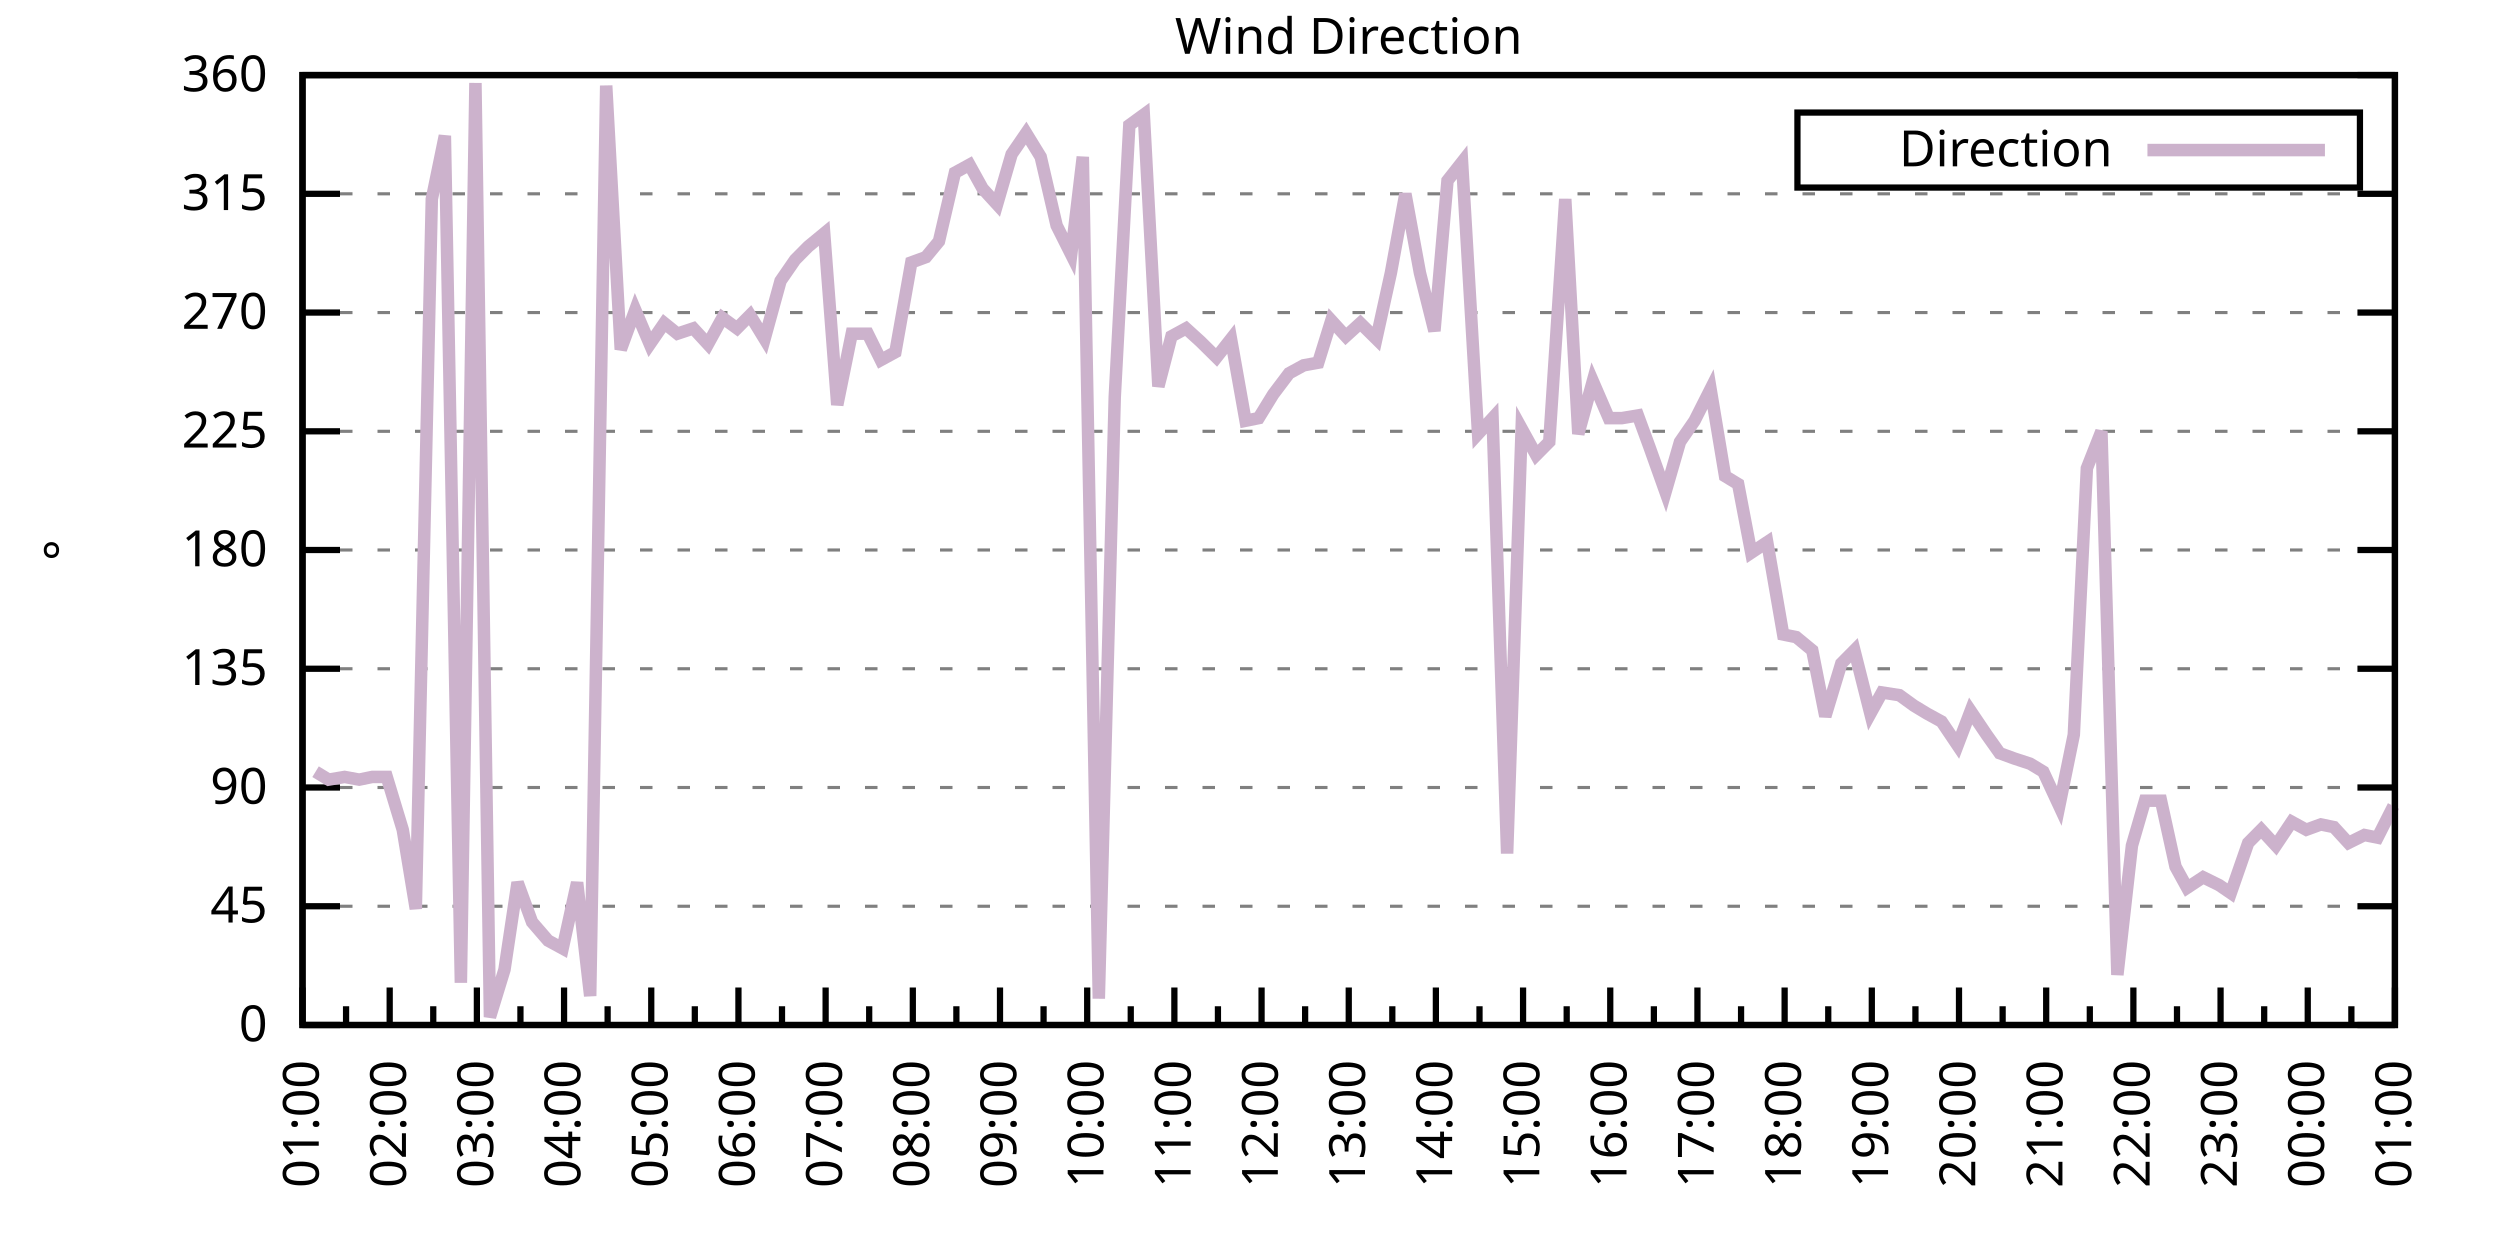
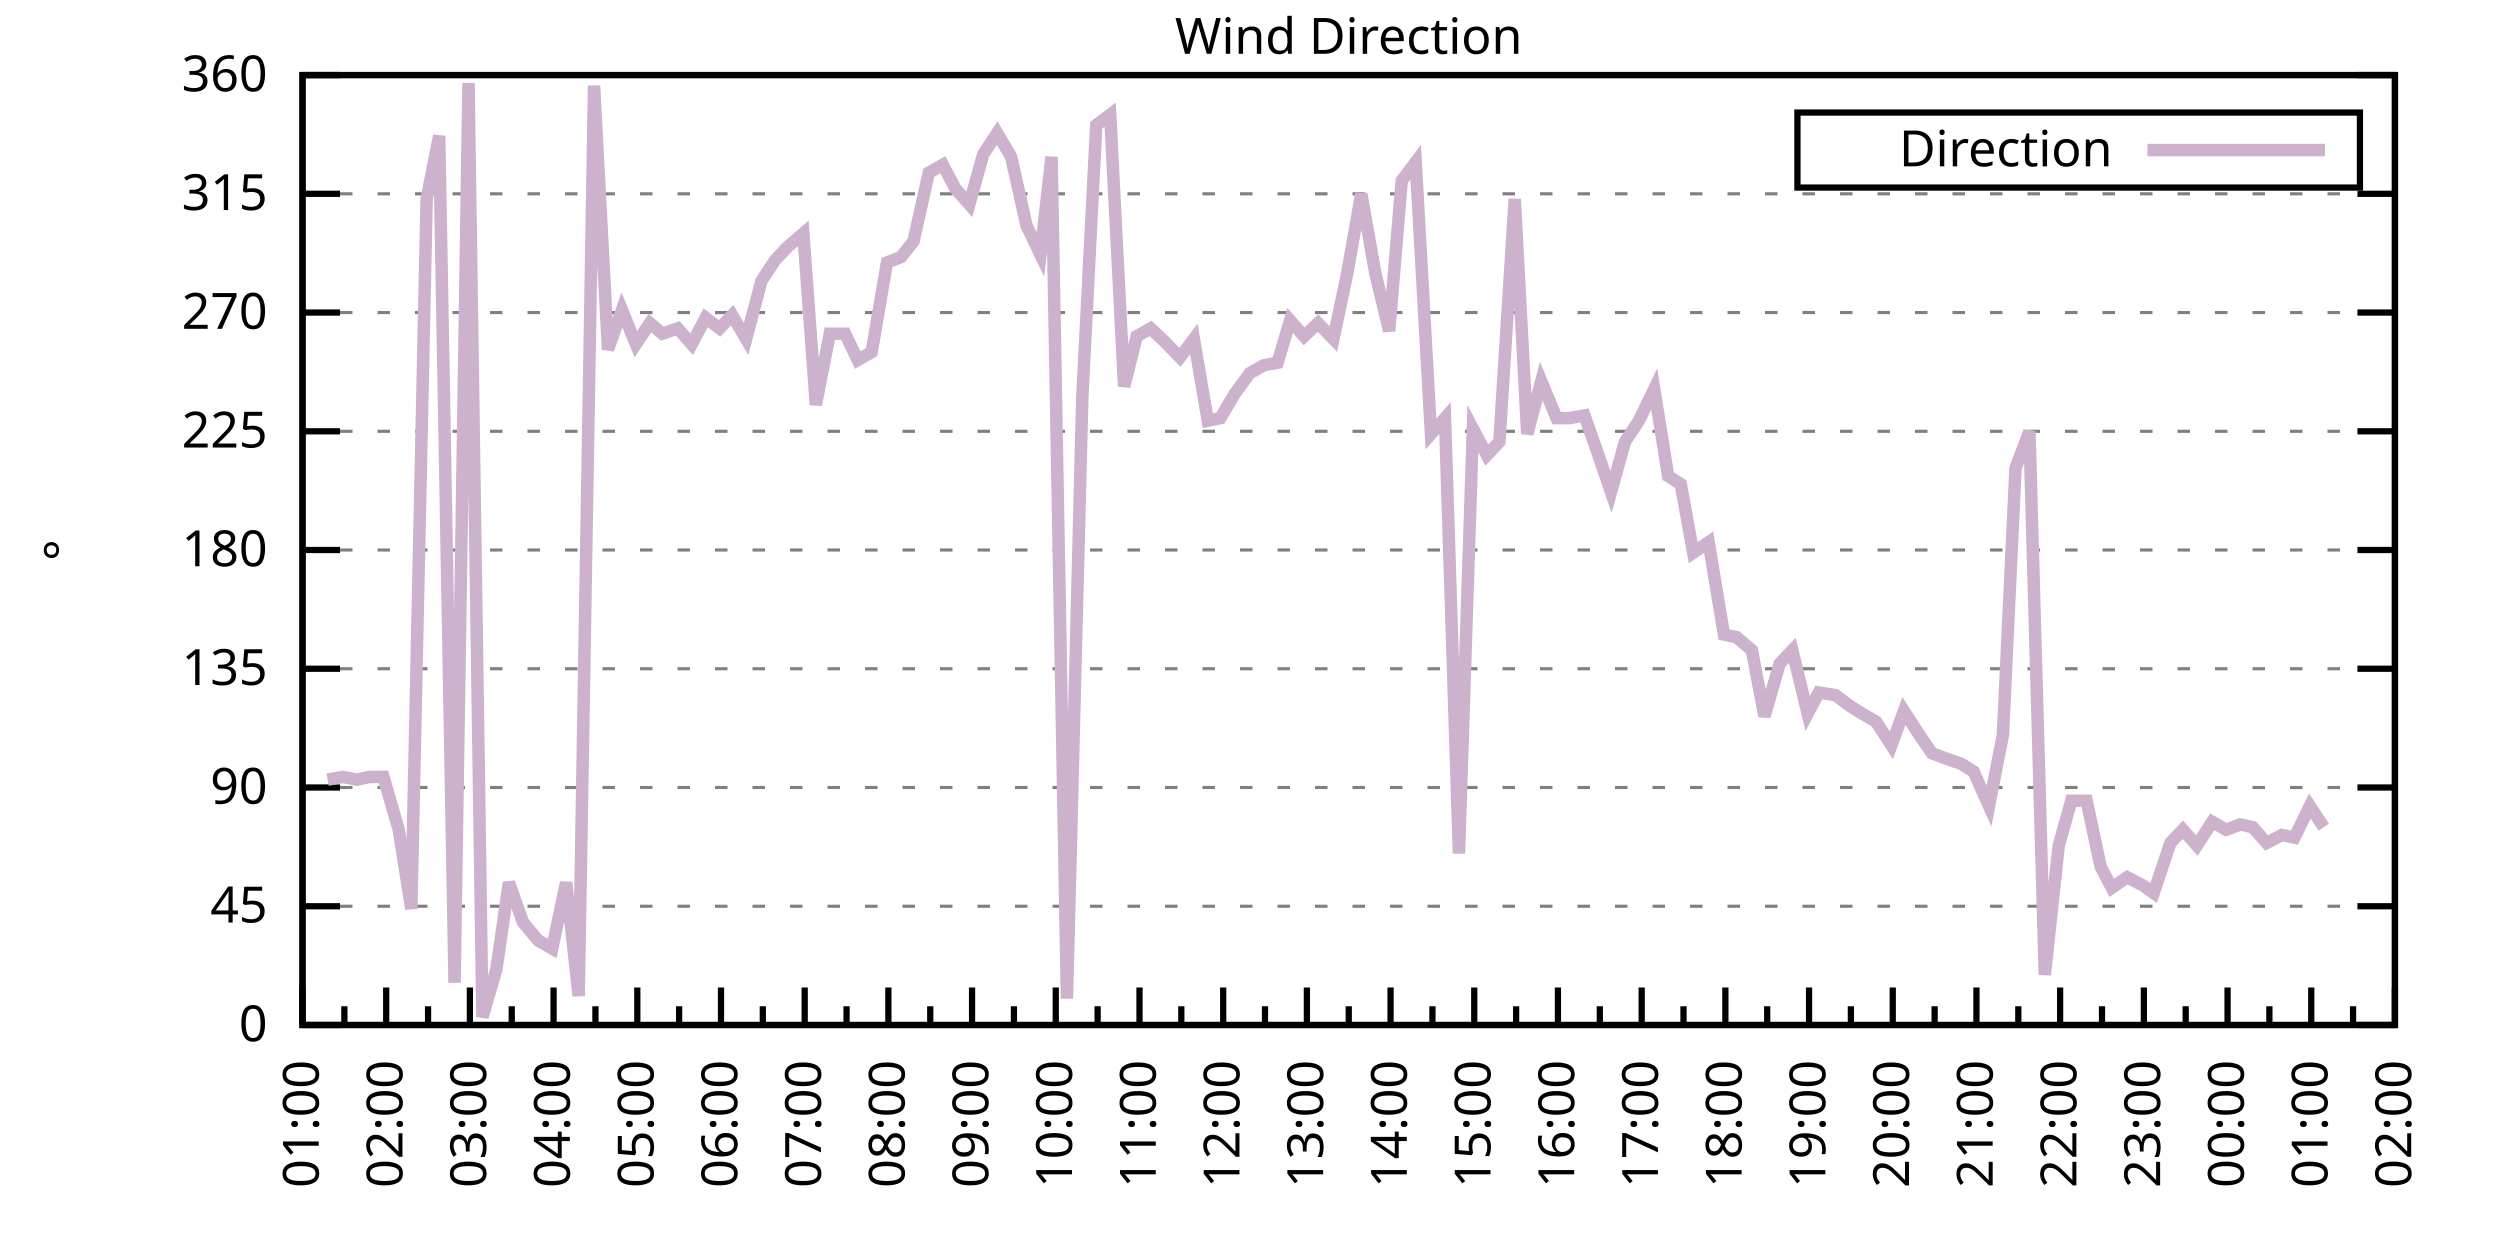
<svg xmlns="http://www.w3.org/2000/svg" xmlns:xlink="http://www.w3.org/1999/xlink" width="400" height="200" viewBox="0 0 400 200">
  <g id="gnuplot_canvas">
    <rect x="0" y="0" width="400" height="200" fill="none" />
    <defs>
      <circle id="gpDot" r="0.5" stroke-width="0.5" stroke="currentColor" />
      <path id="gpPt0" stroke-width="0.333" stroke="currentColor" d="M-1,0 h2 M0,-1 v2" />
      <path id="gpPt1" stroke-width="0.333" stroke="currentColor" d="M-1,-1 L1,1 M1,-1 L-1,1" />
      <path id="gpPt2" stroke-width="0.333" stroke="currentColor" d="M-1,0 L1,0 M0,-1 L0,1 M-1,-1 L1,1 M-1,1 L1,-1" />
      <rect id="gpPt3" stroke-width="0.333" stroke="currentColor" x="-1" y="-1" width="2" height="2" />
      <rect id="gpPt4" stroke-width="0.333" stroke="currentColor" fill="currentColor" x="-1" y="-1" width="2" height="2" />
      <circle id="gpPt5" stroke-width="0.333" stroke="currentColor" cx="0" cy="0" r="1" />
      <use xlink:href="#gpPt5" id="gpPt6" fill="currentColor" stroke="none" />
      <path id="gpPt7" stroke-width="0.333" stroke="currentColor" d="M0,-1.33 L-1.33,0.67 L1.33,0.67 z" />
      <use xlink:href="#gpPt7" id="gpPt8" fill="currentColor" stroke="none" />
      <use xlink:href="#gpPt7" id="gpPt9" stroke="currentColor" transform="rotate(180)" />
      <use xlink:href="#gpPt9" id="gpPt10" fill="currentColor" stroke="none" />
      <use xlink:href="#gpPt3" id="gpPt11" stroke="currentColor" transform="rotate(45)" />
      <use xlink:href="#gpPt11" id="gpPt12" fill="currentColor" stroke="none" />
      <path id="gpPt13" stroke-width="0.333" stroke="currentColor" d="M0,1.330 L1.265,0.411 L0.782,-1.067 L-0.782,-1.076 L-1.265,0.411 z" />
      <use xlink:href="#gpPt13" id="gpPt14" fill="currentColor" stroke="none" />
      <filter id="textbox" filterUnits="objectBoundingBox" x="0" y="0" height="1" width="1">
        <feFlood flood-color="white" flood-opacity="1" result="bgnd" />
        <feComposite in="SourceGraphic" in2="bgnd" operator="atop" />
      </filter>
      <filter id="greybox" filterUnits="objectBoundingBox" x="0" y="0" height="1" width="1">
        <feFlood flood-color="lightgrey" flood-opacity="1" result="grey" />
        <feComposite in="SourceGraphic" in2="grey" operator="atop" />
      </filter>
    </defs>
    <g fill="none" color="white" stroke="currentColor" stroke-width="1.00" stroke-linecap="butt" stroke-linejoin="miter">
</g>
    <g fill="none" color="black" stroke="currentColor" stroke-width="1.00" stroke-linecap="butt" stroke-linejoin="miter">
      <g stroke="none" shape-rendering="crispEdges">
        <polygon fill="rgb(255, 255, 255)" points="48.40,164.00 383.18,164.00 383.18,12.02 48.40,12.02 " />
      </g>
    </g>
    <g fill="none" color="black" stroke="currentColor" stroke-width="1.00" stroke-linecap="butt" stroke-linejoin="miter">
</g>
    <g fill="none" color="black" stroke="black" stroke-width="0.50" stroke-linecap="butt" stroke-linejoin="miter">
</g>
    <g fill="none" color="gray" stroke="currentColor" stroke-width="0.50" stroke-linecap="butt" stroke-linejoin="miter">
      <path stroke="gray" stroke-dasharray="2,4" class="gridline" d="M48.40,164.00 L383.19,164.00  " />
    </g>
    <g fill="none" color="gray" stroke="gray" stroke-width="1.00" stroke-linecap="butt" stroke-linejoin="miter">
</g>
    <g fill="none" color="black" stroke="currentColor" stroke-width="1.00" stroke-linecap="butt" stroke-linejoin="miter">
      <path stroke="black" d="M48.40,164.00 L54.40,164.00 M383.19,164.00 L377.19,164.00  " />
      <g transform="translate(42.80,166.60)" stroke="none" fill="black" font-family="Sans" font-size="8.00" text-anchor="end">
        <text>
          <tspan font-family="Sans"> 0</tspan>
        </text>
      </g>
    </g>
    <g fill="none" color="black" stroke="currentColor" stroke-width="1.00" stroke-linecap="butt" stroke-linejoin="miter">
</g>
    <g fill="none" color="black" stroke="black" stroke-width="0.50" stroke-linecap="butt" stroke-linejoin="miter">
</g>
    <g fill="none" color="gray" stroke="currentColor" stroke-width="0.50" stroke-linecap="butt" stroke-linejoin="miter">
      <path stroke="gray" stroke-dasharray="2,4" class="gridline" d="M48.40,145.00 L383.19,145.00  " />
    </g>
    <g fill="none" color="gray" stroke="gray" stroke-width="1.00" stroke-linecap="butt" stroke-linejoin="miter">
</g>
    <g fill="none" color="black" stroke="currentColor" stroke-width="1.00" stroke-linecap="butt" stroke-linejoin="miter">
      <path stroke="black" d="M48.40,145.00 L54.40,145.00 M383.19,145.00 L377.19,145.00  " />
      <g transform="translate(42.80,147.60)" stroke="none" fill="black" font-family="Sans" font-size="8.00" text-anchor="end">
        <text>
          <tspan font-family="Sans"> 45</tspan>
        </text>
      </g>
    </g>
    <g fill="none" color="black" stroke="currentColor" stroke-width="1.00" stroke-linecap="butt" stroke-linejoin="miter">
</g>
    <g fill="none" color="black" stroke="black" stroke-width="0.50" stroke-linecap="butt" stroke-linejoin="miter">
</g>
    <g fill="none" color="gray" stroke="currentColor" stroke-width="0.50" stroke-linecap="butt" stroke-linejoin="miter">
      <path stroke="gray" stroke-dasharray="2,4" class="gridline" d="M48.40,126.00 L383.19,126.00  " />
    </g>
    <g fill="none" color="gray" stroke="gray" stroke-width="1.00" stroke-linecap="butt" stroke-linejoin="miter">
</g>
    <g fill="none" color="black" stroke="currentColor" stroke-width="1.00" stroke-linecap="butt" stroke-linejoin="miter">
      <path stroke="black" d="M48.40,126.00 L54.40,126.00 M383.19,126.00 L377.19,126.00  " />
      <g transform="translate(42.80,128.60)" stroke="none" fill="black" font-family="Sans" font-size="8.00" text-anchor="end">
        <text>
          <tspan font-family="Sans"> 90</tspan>
        </text>
      </g>
    </g>
    <g fill="none" color="black" stroke="currentColor" stroke-width="1.00" stroke-linecap="butt" stroke-linejoin="miter">
</g>
    <g fill="none" color="black" stroke="black" stroke-width="0.50" stroke-linecap="butt" stroke-linejoin="miter">
</g>
    <g fill="none" color="gray" stroke="currentColor" stroke-width="0.50" stroke-linecap="butt" stroke-linejoin="miter">
      <path stroke="gray" stroke-dasharray="2,4" class="gridline" d="M48.40,107.00 L383.19,107.00  " />
    </g>
    <g fill="none" color="gray" stroke="gray" stroke-width="1.00" stroke-linecap="butt" stroke-linejoin="miter">
</g>
    <g fill="none" color="black" stroke="currentColor" stroke-width="1.00" stroke-linecap="butt" stroke-linejoin="miter">
      <path stroke="black" d="M48.40,107.00 L54.40,107.00 M383.19,107.00 L377.19,107.00  " />
      <g transform="translate(42.80,109.60)" stroke="none" fill="black" font-family="Sans" font-size="8.00" text-anchor="end">
        <text>
          <tspan font-family="Sans"> 135</tspan>
        </text>
      </g>
    </g>
    <g fill="none" color="black" stroke="currentColor" stroke-width="1.00" stroke-linecap="butt" stroke-linejoin="miter">
</g>
    <g fill="none" color="black" stroke="black" stroke-width="0.50" stroke-linecap="butt" stroke-linejoin="miter">
</g>
    <g fill="none" color="gray" stroke="currentColor" stroke-width="0.50" stroke-linecap="butt" stroke-linejoin="miter">
      <path stroke="gray" stroke-dasharray="2,4" class="gridline" d="M48.40,88.00 L383.19,88.00  " />
    </g>
    <g fill="none" color="gray" stroke="gray" stroke-width="1.00" stroke-linecap="butt" stroke-linejoin="miter">
</g>
    <g fill="none" color="black" stroke="currentColor" stroke-width="1.00" stroke-linecap="butt" stroke-linejoin="miter">
      <path stroke="black" d="M48.40,88.00 L54.40,88.00 M383.19,88.00 L377.19,88.00  " />
      <g transform="translate(42.80,90.60)" stroke="none" fill="black" font-family="Sans" font-size="8.00" text-anchor="end">
        <text>
          <tspan font-family="Sans"> 180</tspan>
        </text>
      </g>
    </g>
    <g fill="none" color="black" stroke="currentColor" stroke-width="1.00" stroke-linecap="butt" stroke-linejoin="miter">
</g>
    <g fill="none" color="black" stroke="black" stroke-width="0.50" stroke-linecap="butt" stroke-linejoin="miter">
</g>
    <g fill="none" color="gray" stroke="currentColor" stroke-width="0.50" stroke-linecap="butt" stroke-linejoin="miter">
      <path stroke="gray" stroke-dasharray="2,4" class="gridline" d="M48.40,69.01 L383.19,69.01  " />
    </g>
    <g fill="none" color="gray" stroke="gray" stroke-width="1.00" stroke-linecap="butt" stroke-linejoin="miter">
</g>
    <g fill="none" color="black" stroke="currentColor" stroke-width="1.00" stroke-linecap="butt" stroke-linejoin="miter">
      <path stroke="black" d="M48.40,69.01 L54.40,69.01 M383.19,69.01 L377.19,69.01  " />
      <g transform="translate(42.80,71.61)" stroke="none" fill="black" font-family="Sans" font-size="8.00" text-anchor="end">
        <text>
          <tspan font-family="Sans"> 225</tspan>
        </text>
      </g>
    </g>
    <g fill="none" color="black" stroke="currentColor" stroke-width="1.00" stroke-linecap="butt" stroke-linejoin="miter">
</g>
    <g fill="none" color="black" stroke="black" stroke-width="0.50" stroke-linecap="butt" stroke-linejoin="miter">
</g>
    <g fill="none" color="gray" stroke="currentColor" stroke-width="0.50" stroke-linecap="butt" stroke-linejoin="miter">
      <path stroke="gray" stroke-dasharray="2,4" class="gridline" d="M48.40,50.01 L383.19,50.01  " />
    </g>
    <g fill="none" color="gray" stroke="gray" stroke-width="1.00" stroke-linecap="butt" stroke-linejoin="miter">
</g>
    <g fill="none" color="black" stroke="currentColor" stroke-width="1.00" stroke-linecap="butt" stroke-linejoin="miter">
      <path stroke="black" d="M48.40,50.01 L54.40,50.01 M383.19,50.01 L377.19,50.01  " />
      <g transform="translate(42.80,52.61)" stroke="none" fill="black" font-family="Sans" font-size="8.00" text-anchor="end">
        <text>
          <tspan font-family="Sans"> 270</tspan>
        </text>
      </g>
    </g>
    <g fill="none" color="black" stroke="currentColor" stroke-width="1.00" stroke-linecap="butt" stroke-linejoin="miter">
</g>
    <g fill="none" color="black" stroke="black" stroke-width="0.50" stroke-linecap="butt" stroke-linejoin="miter">
</g>
    <g fill="none" color="gray" stroke="currentColor" stroke-width="0.50" stroke-linecap="butt" stroke-linejoin="miter">
      <path stroke="gray" stroke-dasharray="2,4" class="gridline" d="M48.40,31.01 L383.19,31.01  " />
    </g>
    <g fill="none" color="gray" stroke="gray" stroke-width="1.00" stroke-linecap="butt" stroke-linejoin="miter">
</g>
    <g fill="none" color="black" stroke="currentColor" stroke-width="1.00" stroke-linecap="butt" stroke-linejoin="miter">
      <path stroke="black" d="M48.40,31.01 L54.40,31.01 M383.19,31.01 L377.19,31.01  " />
      <g transform="translate(42.80,33.61)" stroke="none" fill="black" font-family="Sans" font-size="8.00" text-anchor="end">
        <text>
          <tspan font-family="Sans"> 315</tspan>
        </text>
      </g>
    </g>
    <g fill="none" color="black" stroke="currentColor" stroke-width="1.00" stroke-linecap="butt" stroke-linejoin="miter">
</g>
    <g fill="none" color="black" stroke="black" stroke-width="0.50" stroke-linecap="butt" stroke-linejoin="miter">
</g>
    <g fill="none" color="gray" stroke="currentColor" stroke-width="0.50" stroke-linecap="butt" stroke-linejoin="miter">
      <path stroke="gray" stroke-dasharray="2,4" class="gridline" d="M48.40,12.01 L383.19,12.01  " />
    </g>
    <g fill="none" color="gray" stroke="gray" stroke-width="1.00" stroke-linecap="butt" stroke-linejoin="miter">
</g>
    <g fill="none" color="black" stroke="currentColor" stroke-width="1.00" stroke-linecap="butt" stroke-linejoin="miter">
      <path stroke="black" d="M48.40,12.01 L54.40,12.01 M383.19,12.01 L377.19,12.01  " />
      <g transform="translate(42.80,14.61)" stroke="none" fill="black" font-family="Sans" font-size="8.00" text-anchor="end">
        <text>
          <tspan font-family="Sans"> 360</tspan>
        </text>
      </g>
    </g>
    <g fill="none" color="black" stroke="currentColor" stroke-width="1.00" stroke-linecap="butt" stroke-linejoin="miter">
      <path stroke="black" d="M48.40,164.00 L48.40,158.00  " />
      <g transform="translate(51.00,169.60) rotate(270)" stroke="none" fill="black" font-family="Sans" font-size="8.00" text-anchor="end">
        <text>
          <tspan font-family="Sans">01:00</tspan>
        </text>
      </g>
    </g>
    <g fill="none" color="black" stroke="currentColor" stroke-width="1.00" stroke-linecap="butt" stroke-linejoin="miter">
-       <path stroke="black" d="M55.37,164.00 L55.37,161.00 M62.35,164.00 L62.35,158.00  " />
-       <g transform="translate(64.95,169.60) rotate(270)" stroke="none" fill="black" font-family="Sans" font-size="8.00" text-anchor="end">
+       <path stroke="black" d="M55.10,164.00 L55.10,161.00 M61.79,164.00 L61.79,158.00  " />
+       <g transform="translate(64.39,169.60) rotate(270)" stroke="none" fill="black" font-family="Sans" font-size="8.00" text-anchor="end">
        <text>
          <tspan font-family="Sans">02:00</tspan>
        </text>
      </g>
    </g>
    <g fill="none" color="black" stroke="currentColor" stroke-width="1.00" stroke-linecap="butt" stroke-linejoin="miter">
-       <path stroke="black" d="M69.32,164.00 L69.32,161.00 M76.30,164.00 L76.30,158.00  " />
-       <g transform="translate(78.90,169.60) rotate(270)" stroke="none" fill="black" font-family="Sans" font-size="8.00" text-anchor="end">
+       <path stroke="black" d="M68.49,164.00 L68.49,161.00 M75.18,164.00 L75.18,158.00  " />
+       <g transform="translate(77.78,169.60) rotate(270)" stroke="none" fill="black" font-family="Sans" font-size="8.00" text-anchor="end">
        <text>
          <tspan font-family="Sans">03:00</tspan>
        </text>
      </g>
    </g>
    <g fill="none" color="black" stroke="currentColor" stroke-width="1.00" stroke-linecap="butt" stroke-linejoin="miter">
-       <path stroke="black" d="M83.27,164.00 L83.27,161.00 M90.25,164.00 L90.25,158.00  " />
-       <g transform="translate(92.85,169.60) rotate(270)" stroke="none" fill="black" font-family="Sans" font-size="8.00" text-anchor="end">
+       <path stroke="black" d="M81.88,164.00 L81.88,161.00 M88.57,164.00 L88.57,158.00  " />
+       <g transform="translate(91.17,169.60) rotate(270)" stroke="none" fill="black" font-family="Sans" font-size="8.00" text-anchor="end">
        <text>
          <tspan font-family="Sans">04:00</tspan>
        </text>
      </g>
    </g>
    <g fill="none" color="black" stroke="currentColor" stroke-width="1.00" stroke-linecap="butt" stroke-linejoin="miter">
-       <path stroke="black" d="M97.22,164.00 L97.22,161.00 M104.20,164.00 L104.20,158.00  " />
-       <g transform="translate(106.80,169.60) rotate(270)" stroke="none" fill="black" font-family="Sans" font-size="8.00" text-anchor="end">
+       <path stroke="black" d="M95.27,164.00 L95.27,161.00 M101.97,164.00 L101.97,158.00  " />
+       <g transform="translate(104.57,169.60) rotate(270)" stroke="none" fill="black" font-family="Sans" font-size="8.00" text-anchor="end">
        <text>
          <tspan font-family="Sans">05:00</tspan>
        </text>
      </g>
    </g>
    <g fill="none" color="black" stroke="currentColor" stroke-width="1.00" stroke-linecap="butt" stroke-linejoin="miter">
-       <path stroke="black" d="M111.17,164.00 L111.17,161.00 M118.15,164.00 L118.15,158.00  " />
-       <g transform="translate(120.75,169.60) rotate(270)" stroke="none" fill="black" font-family="Sans" font-size="8.00" text-anchor="end">
+       <path stroke="black" d="M108.66,164.00 L108.66,161.00 M115.36,164.00 L115.36,158.00  " />
+       <g transform="translate(117.96,169.60) rotate(270)" stroke="none" fill="black" font-family="Sans" font-size="8.00" text-anchor="end">
        <text>
          <tspan font-family="Sans">06:00</tspan>
        </text>
      </g>
    </g>
    <g fill="none" color="black" stroke="currentColor" stroke-width="1.00" stroke-linecap="butt" stroke-linejoin="miter">
-       <path stroke="black" d="M125.12,164.00 L125.12,161.00 M132.10,164.00 L132.10,158.00  " />
-       <g transform="translate(134.70,169.60) rotate(270)" stroke="none" fill="black" font-family="Sans" font-size="8.00" text-anchor="end">
+       <path stroke="black" d="M122.05,164.00 L122.05,161.00 M128.75,164.00 L128.75,158.00  " />
+       <g transform="translate(131.35,169.60) rotate(270)" stroke="none" fill="black" font-family="Sans" font-size="8.00" text-anchor="end">
        <text>
          <tspan font-family="Sans">07:00</tspan>
        </text>
      </g>
    </g>
    <g fill="none" color="black" stroke="currentColor" stroke-width="1.00" stroke-linecap="butt" stroke-linejoin="miter">
-       <path stroke="black" d="M139.07,164.00 L139.07,161.00 M146.05,164.00 L146.05,158.00  " />
-       <g transform="translate(148.65,169.60) rotate(270)" stroke="none" fill="black" font-family="Sans" font-size="8.00" text-anchor="end">
+       <path stroke="black" d="M135.45,164.00 L135.45,161.00 M142.14,164.00 L142.14,158.00  " />
+       <g transform="translate(144.74,169.60) rotate(270)" stroke="none" fill="black" font-family="Sans" font-size="8.00" text-anchor="end">
        <text>
          <tspan font-family="Sans">08:00</tspan>
        </text>
      </g>
    </g>
    <g fill="none" color="black" stroke="currentColor" stroke-width="1.00" stroke-linecap="butt" stroke-linejoin="miter">
-       <path stroke="black" d="M153.02,164.00 L153.02,161.00 M160.00,164.00 L160.00,158.00  " />
-       <g transform="translate(162.60,169.60) rotate(270)" stroke="none" fill="black" font-family="Sans" font-size="8.00" text-anchor="end">
+       <path stroke="black" d="M148.84,164.00 L148.84,161.00 M155.53,164.00 L155.53,158.00  " />
+       <g transform="translate(158.13,169.60) rotate(270)" stroke="none" fill="black" font-family="Sans" font-size="8.00" text-anchor="end">
        <text>
          <tspan font-family="Sans">09:00</tspan>
        </text>
      </g>
    </g>
    <g fill="none" color="black" stroke="currentColor" stroke-width="1.00" stroke-linecap="butt" stroke-linejoin="miter">
-       <path stroke="black" d="M166.97,164.00 L166.97,161.00 M173.95,164.00 L173.95,158.00  " />
-       <g transform="translate(176.55,169.60) rotate(270)" stroke="none" fill="black" font-family="Sans" font-size="8.00" text-anchor="end">
+       <path stroke="black" d="M162.23,164.00 L162.23,161.00 M168.92,164.00 L168.92,158.00  " />
+       <g transform="translate(171.52,169.60) rotate(270)" stroke="none" fill="black" font-family="Sans" font-size="8.00" text-anchor="end">
        <text>
          <tspan font-family="Sans">10:00</tspan>
        </text>
      </g>
    </g>
    <g fill="none" color="black" stroke="currentColor" stroke-width="1.00" stroke-linecap="butt" stroke-linejoin="miter">
-       <path stroke="black" d="M180.92,164.00 L180.92,161.00 M187.90,164.00 L187.90,158.00  " />
-       <g transform="translate(190.50,169.60) rotate(270)" stroke="none" fill="black" font-family="Sans" font-size="8.00" text-anchor="end">
+       <path stroke="black" d="M175.62,164.00 L175.62,161.00 M182.32,164.00 L182.32,158.00  " />
+       <g transform="translate(184.92,169.60) rotate(270)" stroke="none" fill="black" font-family="Sans" font-size="8.00" text-anchor="end">
        <text>
          <tspan font-family="Sans">11:00</tspan>
        </text>
      </g>
    </g>
    <g fill="none" color="black" stroke="currentColor" stroke-width="1.00" stroke-linecap="butt" stroke-linejoin="miter">
-       <path stroke="black" d="M194.87,164.00 L194.87,161.00 M201.85,164.00 L201.85,158.00  " />
-       <g transform="translate(204.45,169.60) rotate(270)" stroke="none" fill="black" font-family="Sans" font-size="8.00" text-anchor="end">
+       <path stroke="black" d="M189.01,164.00 L189.01,161.00 M195.71,164.00 L195.71,158.00  " />
+       <g transform="translate(198.31,169.60) rotate(270)" stroke="none" fill="black" font-family="Sans" font-size="8.00" text-anchor="end">
        <text>
          <tspan font-family="Sans">12:00</tspan>
        </text>
      </g>
    </g>
    <g fill="none" color="black" stroke="currentColor" stroke-width="1.00" stroke-linecap="butt" stroke-linejoin="miter">
-       <path stroke="black" d="M208.82,164.00 L208.82,161.00 M215.80,164.00 L215.80,158.00  " />
-       <g transform="translate(218.40,169.60) rotate(270)" stroke="none" fill="black" font-family="Sans" font-size="8.00" text-anchor="end">
+       <path stroke="black" d="M202.40,164.00 L202.40,161.00 M209.10,164.00 L209.10,158.00  " />
+       <g transform="translate(211.70,169.60) rotate(270)" stroke="none" fill="black" font-family="Sans" font-size="8.00" text-anchor="end">
        <text>
          <tspan font-family="Sans">13:00</tspan>
        </text>
      </g>
    </g>
    <g fill="none" color="black" stroke="currentColor" stroke-width="1.00" stroke-linecap="butt" stroke-linejoin="miter">
-       <path stroke="black" d="M222.77,164.00 L222.77,161.00 M229.74,164.00 L229.74,158.00  " />
-       <g transform="translate(232.34,169.60) rotate(270)" stroke="none" fill="black" font-family="Sans" font-size="8.00" text-anchor="end">
+       <path stroke="black" d="M215.80,164.00 L215.80,161.00 M222.49,164.00 L222.49,158.00  " />
+       <g transform="translate(225.09,169.60) rotate(270)" stroke="none" fill="black" font-family="Sans" font-size="8.00" text-anchor="end">
        <text>
          <tspan font-family="Sans">14:00</tspan>
        </text>
      </g>
    </g>
    <g fill="none" color="black" stroke="currentColor" stroke-width="1.00" stroke-linecap="butt" stroke-linejoin="miter">
-       <path stroke="black" d="M236.72,164.00 L236.72,161.00 M243.69,164.00 L243.69,158.00  " />
-       <g transform="translate(246.29,169.60) rotate(270)" stroke="none" fill="black" font-family="Sans" font-size="8.00" text-anchor="end">
+       <path stroke="black" d="M229.19,164.00 L229.19,161.00 M235.88,164.00 L235.88,158.00  " />
+       <g transform="translate(238.48,169.60) rotate(270)" stroke="none" fill="black" font-family="Sans" font-size="8.00" text-anchor="end">
        <text>
          <tspan font-family="Sans">15:00</tspan>
        </text>
      </g>
    </g>
    <g fill="none" color="black" stroke="currentColor" stroke-width="1.00" stroke-linecap="butt" stroke-linejoin="miter">
-       <path stroke="black" d="M250.67,164.00 L250.67,161.00 M257.64,164.00 L257.64,158.00  " />
-       <g transform="translate(260.24,169.60) rotate(270)" stroke="none" fill="black" font-family="Sans" font-size="8.00" text-anchor="end">
+       <path stroke="black" d="M242.58,164.00 L242.58,161.00 M249.27,164.00 L249.27,158.00  " />
+       <g transform="translate(251.87,169.60) rotate(270)" stroke="none" fill="black" font-family="Sans" font-size="8.00" text-anchor="end">
        <text>
          <tspan font-family="Sans">16:00</tspan>
        </text>
      </g>
    </g>
    <g fill="none" color="black" stroke="currentColor" stroke-width="1.00" stroke-linecap="butt" stroke-linejoin="miter">
-       <path stroke="black" d="M264.62,164.00 L264.62,161.00 M271.59,164.00 L271.59,158.00  " />
-       <g transform="translate(274.19,169.60) rotate(270)" stroke="none" fill="black" font-family="Sans" font-size="8.00" text-anchor="end">
+       <path stroke="black" d="M255.97,164.00 L255.97,161.00 M262.67,164.00 L262.67,158.00  " />
+       <g transform="translate(265.27,169.60) rotate(270)" stroke="none" fill="black" font-family="Sans" font-size="8.00" text-anchor="end">
        <text>
          <tspan font-family="Sans">17:00</tspan>
        </text>
      </g>
    </g>
    <g fill="none" color="black" stroke="currentColor" stroke-width="1.00" stroke-linecap="butt" stroke-linejoin="miter">
-       <path stroke="black" d="M278.57,164.00 L278.57,161.00 M285.54,164.00 L285.54,158.00  " />
-       <g transform="translate(288.14,169.60) rotate(270)" stroke="none" fill="black" font-family="Sans" font-size="8.00" text-anchor="end">
+       <path stroke="black" d="M269.36,164.00 L269.36,161.00 M276.06,164.00 L276.06,158.00  " />
+       <g transform="translate(278.66,169.60) rotate(270)" stroke="none" fill="black" font-family="Sans" font-size="8.00" text-anchor="end">
        <text>
          <tspan font-family="Sans">18:00</tspan>
        </text>
      </g>
    </g>
    <g fill="none" color="black" stroke="currentColor" stroke-width="1.00" stroke-linecap="butt" stroke-linejoin="miter">
-       <path stroke="black" d="M292.52,164.00 L292.52,161.00 M299.49,164.00 L299.49,158.00  " />
-       <g transform="translate(302.09,169.60) rotate(270)" stroke="none" fill="black" font-family="Sans" font-size="8.00" text-anchor="end">
+       <path stroke="black" d="M282.75,164.00 L282.75,161.00 M289.45,164.00 L289.45,158.00  " />
+       <g transform="translate(292.05,169.60) rotate(270)" stroke="none" fill="black" font-family="Sans" font-size="8.00" text-anchor="end">
        <text>
          <tspan font-family="Sans">19:00</tspan>
        </text>
      </g>
    </g>
    <g fill="none" color="black" stroke="currentColor" stroke-width="1.00" stroke-linecap="butt" stroke-linejoin="miter">
-       <path stroke="black" d="M306.47,164.00 L306.47,161.00 M313.44,164.00 L313.44,158.00  " />
-       <g transform="translate(316.04,169.60) rotate(270)" stroke="none" fill="black" font-family="Sans" font-size="8.00" text-anchor="end">
+       <path stroke="black" d="M296.14,164.00 L296.14,161.00 M302.84,164.00 L302.84,158.00  " />
+       <g transform="translate(305.44,169.60) rotate(270)" stroke="none" fill="black" font-family="Sans" font-size="8.00" text-anchor="end">
        <text>
          <tspan font-family="Sans">20:00</tspan>
        </text>
      </g>
    </g>
    <g fill="none" color="black" stroke="currentColor" stroke-width="1.00" stroke-linecap="butt" stroke-linejoin="miter">
-       <path stroke="black" d="M320.42,164.00 L320.42,161.00 M327.39,164.00 L327.39,158.00  " />
-       <g transform="translate(329.99,169.60) rotate(270)" stroke="none" fill="black" font-family="Sans" font-size="8.00" text-anchor="end">
+       <path stroke="black" d="M309.54,164.00 L309.54,161.00 M316.23,164.00 L316.23,158.00  " />
+       <g transform="translate(318.83,169.60) rotate(270)" stroke="none" fill="black" font-family="Sans" font-size="8.00" text-anchor="end">
        <text>
          <tspan font-family="Sans">21:00</tspan>
        </text>
      </g>
    </g>
    <g fill="none" color="black" stroke="currentColor" stroke-width="1.00" stroke-linecap="butt" stroke-linejoin="miter">
-       <path stroke="black" d="M334.37,164.00 L334.37,161.00 M341.34,164.00 L341.34,158.00  " />
-       <g transform="translate(343.94,169.60) rotate(270)" stroke="none" fill="black" font-family="Sans" font-size="8.00" text-anchor="end">
+       <path stroke="black" d="M322.93,164.00 L322.93,161.00 M329.62,164.00 L329.62,158.00  " />
+       <g transform="translate(332.22,169.60) rotate(270)" stroke="none" fill="black" font-family="Sans" font-size="8.00" text-anchor="end">
        <text>
          <tspan font-family="Sans">22:00</tspan>
        </text>
      </g>
    </g>
    <g fill="none" color="black" stroke="currentColor" stroke-width="1.00" stroke-linecap="butt" stroke-linejoin="miter">
-       <path stroke="black" d="M348.32,164.00 L348.32,161.00 M355.29,164.00 L355.29,158.00  " />
-       <g transform="translate(357.89,169.60) rotate(270)" stroke="none" fill="black" font-family="Sans" font-size="8.00" text-anchor="end">
+       <path stroke="black" d="M336.32,164.00 L336.32,161.00 M343.02,164.00 L343.02,158.00  " />
+       <g transform="translate(345.62,169.60) rotate(270)" stroke="none" fill="black" font-family="Sans" font-size="8.00" text-anchor="end">
        <text>
          <tspan font-family="Sans">23:00</tspan>
        </text>
      </g>
    </g>
    <g fill="none" color="black" stroke="currentColor" stroke-width="1.00" stroke-linecap="butt" stroke-linejoin="miter">
-       <path stroke="black" d="M362.27,164.00 L362.27,161.00 M369.24,164.00 L369.24,158.00  " />
-       <g transform="translate(371.84,169.60) rotate(270)" stroke="none" fill="black" font-family="Sans" font-size="8.00" text-anchor="end">
+       <path stroke="black" d="M349.71,164.00 L349.71,161.00 M356.41,164.00 L356.41,158.00  " />
+       <g transform="translate(359.01,169.60) rotate(270)" stroke="none" fill="black" font-family="Sans" font-size="8.00" text-anchor="end">
        <text>
          <tspan font-family="Sans">00:00</tspan>
        </text>
      </g>
    </g>
    <g fill="none" color="black" stroke="currentColor" stroke-width="1.00" stroke-linecap="butt" stroke-linejoin="miter">
-       <path stroke="black" d="M376.22,164.00 L376.22,161.00 M383.19,164.00 L383.19,158.00  " />
+       <path stroke="black" d="M363.10,164.00 L363.10,161.00 M369.80,164.00 L369.80,158.00  " />
+       <g transform="translate(372.40,169.60) rotate(270)" stroke="none" fill="black" font-family="Sans" font-size="8.00" text-anchor="end">
+         <text>
+           <tspan font-family="Sans">01:00</tspan>
+         </text>
+       </g>
+     </g>
+     <g fill="none" color="black" stroke="currentColor" stroke-width="1.00" stroke-linecap="butt" stroke-linejoin="miter">
+       <path stroke="black" d="M376.49,164.00 L376.49,161.00 M383.19,164.00 L383.19,158.00  " />
      <g transform="translate(385.79,169.60) rotate(270)" stroke="none" fill="black" font-family="Sans" font-size="8.00" text-anchor="end">
        <text>
-           <tspan font-family="Sans">01:00</tspan>
+           <tspan font-family="Sans">02:00</tspan>
        </text>
      </g>
    </g>
    <g fill="none" color="black" stroke="currentColor" stroke-width="1.00" stroke-linecap="butt" stroke-linejoin="miter">
</g>
    <g fill="none" color="black" stroke="currentColor" stroke-width="1.00" stroke-linecap="butt" stroke-linejoin="miter">
      <path stroke="black" d="M48.40,12.01 L48.40,164.00 L383.19,164.00 L383.19,12.01 L48.40,12.01 Z  " />
    </g>
    <g fill="none" color="black" stroke="currentColor" stroke-width="1.00" stroke-linecap="butt" stroke-linejoin="miter">
      <g transform="translate(12.80,88.01) rotate(270)" stroke="none" fill="black" font-family="Sans" font-size="8.00" text-anchor="middle">
        <text>
          <tspan font-family="Sans">°</tspan>
        </text>
      </g>
    </g>
    <g fill="none" color="black" stroke="currentColor" stroke-width="1.00" stroke-linecap="butt" stroke-linejoin="miter">
</g>
    <g fill="none" color="black" stroke="currentColor" stroke-width="1.00" stroke-linecap="butt" stroke-linejoin="miter">
      <path stroke="black" d="M287.59,30.01 L287.59,18.01 L377.59,18.01 L377.59,30.01 L287.59,30.01 Z  " />
    </g>
    <g id="Wind_direction_plot_1">
      <g fill="none" color="white" stroke="black" stroke-width="2.00" stroke-linecap="butt" stroke-linejoin="miter">
</g>
      <g fill="none" color="black" stroke="currentColor" stroke-width="2.00" stroke-linecap="butt" stroke-linejoin="miter">
        <g transform="translate(337.99,26.61)" stroke="none" fill="black" font-family="Sans" font-size="8.00" text-anchor="end">
          <text>
            <tspan font-family="Sans">Direction</tspan>
          </text>
        </g>
      </g>
      <g fill="none" color="black" stroke="currentColor" stroke-width="2.00" stroke-linecap="butt" stroke-linejoin="miter">
-         <path stroke="rgb(204, 178, 204)" d="M343.59,24.01 L371.99,24.01 M50.49,123.47 L52.58,124.74 L55.14,124.31 L57.47,124.74 L59.56,124.31 L61.88,124.31   L64.44,132.76 L66.53,145.42 L69.09,31.85 L71.18,21.72 L73.74,157.24 L76.07,13.28 L78.39,162.73 L80.72,155.13   L82.81,141.20 L85.13,147.53 L87.69,150.49 L90.02,151.76 L92.34,141.20 L94.43,159.36 L96.99,13.70 L99.32,55.92   L101.64,49.59 L103.97,55.07 L106.29,51.70 L108.38,53.39 L110.94,52.54 L113.27,55.07 L115.59,50.85 L117.92,52.54   L120.01,50.43 L122.33,54.23 L124.89,44.94 L127.22,41.56 L129.31,39.45 L131.87,37.34 L133.96,64.78 L136.28,53.39   L138.84,53.39 L140.93,57.61 L143.26,56.34 L145.81,41.99 L148.14,41.14 L150.23,38.61 L152.79,27.63 L155.11,26.36   L157.21,30.16 L159.53,32.70 L161.86,24.68 L164.18,21.30 L166.51,25.10 L169.06,36.08 L171.39,40.72 L173.25,25.10   L175.81,159.78 L178.36,63.52 L180.69,20.03 L183.01,18.34 L185.34,61.83 L187.43,53.81 L189.76,52.54 L192.08,54.65   L194.64,57.18 L196.96,54.23 L199.29,67.32 L201.38,66.90 L203.71,63.10 L206.26,59.72 L208.59,58.45 L210.91,58.03   L213.01,51.27 L215.33,53.81 L217.65,51.70 L220.21,54.23 L222.54,43.67 L224.86,31.01 L227.19,43.67 L229.51,52.96   L231.60,28.90 L233.93,25.94 L236.49,69.43 L238.81,66.90 L241.14,136.56 L243.46,68.58 L245.79,72.81 L247.88,70.70   L250.44,31.85 L252.53,69.43 L254.85,60.98 L257.41,66.90 L259.50,66.90 L262.06,66.47 L263.92,71.54 L266.48,78.72   L268.80,70.70 L271.13,67.32 L273.69,62.25 L276.01,76.18 L278.10,77.45 L280.20,88.43 L282.75,86.74 L285.31,101.52   L287.40,101.94 L289.96,104.05 L292.05,114.60 L294.61,106.16 L296.70,104.05 L299.26,114.18 L301.12,110.80 L303.91,111.23   L306.23,112.91 L308.33,114.18 L310.65,115.45 L313.21,119.25 L315.30,113.76 L317.86,117.56 L319.95,120.51 L322.28,121.36   L324.83,122.20 L326.93,123.47 L329.48,128.96 L331.81,117.56 L333.90,74.92 L336.23,69.01 L338.78,155.98 L341.11,135.29   L343.20,128.11 L345.76,128.11 L348.08,138.67 L349.94,142.05 L352.50,140.36 L355.06,141.62 L356.92,142.89 L359.71,134.87   L361.80,132.76 L364.13,135.29 L366.68,131.49 L369.01,132.76 L371.33,131.91 L373.43,132.34 L375.75,134.87 L378.31,133.60   L380.40,134.02 L382.96,128.96  " />
+         <path stroke="rgb(204, 178, 204)" d="M343.59,24.01 L371.99,24.01 M52.42,124.74 L54.87,124.31 L57.10,124.74 L59.11,124.31 L61.35,124.31 L63.80,132.76   L65.81,145.42 L68.26,31.85 L70.27,21.72 L72.73,157.24 L74.96,13.28 L77.19,162.73 L79.42,155.13 L81.43,141.20   L83.66,147.53 L86.12,150.49 L88.35,151.76 L90.58,141.20 L92.59,159.36 L95.05,13.70 L97.28,55.92 L99.51,49.59   L101.74,55.07 L103.98,51.70 L105.98,53.39 L108.44,52.54 L110.67,55.07 L112.90,50.85 L115.13,52.54 L117.14,50.43   L119.38,54.23 L121.83,44.94 L124.06,41.56 L126.07,39.45 L128.53,37.34 L130.54,64.78 L132.77,53.39 L135.22,53.39   L137.23,57.61 L139.46,56.34 L141.92,41.99 L144.15,41.14 L146.16,38.61 L148.61,27.63 L150.85,26.36 L152.85,30.16   L155.09,32.70 L157.32,24.68 L159.55,21.30 L161.78,25.10 L164.24,36.08 L166.47,40.72 L168.25,25.10 L170.71,159.78   L173.17,63.52 L175.40,20.03 L177.63,18.34 L179.86,61.83 L181.87,53.81 L184.10,52.54 L186.33,54.65 L188.79,57.18   L191.02,54.23 L193.25,67.32 L195.26,66.90 L197.49,63.10 L199.95,59.72 L202.18,58.45 L204.41,58.03 L206.42,51.27   L208.65,53.81 L210.88,51.70 L213.34,54.23 L215.57,43.67 L217.80,31.01 L220.04,43.67 L222.27,52.96 L224.28,28.90   L226.51,25.94 L228.96,69.43 L231.20,66.90 L233.43,136.56 L235.66,68.58 L237.89,72.81 L239.90,70.70 L242.36,31.85   L244.36,69.43 L246.60,60.98 L249.05,66.90 L251.06,66.90 L253.51,66.47 L255.30,71.54 L257.76,78.72 L259.99,70.70   L262.22,67.32 L264.67,62.25 L266.91,76.18 L268.92,77.45 L270.92,88.43 L273.38,86.74 L275.83,101.52 L277.84,101.94   L280.30,104.05 L282.31,114.60 L284.76,106.16 L286.77,104.05 L289.23,114.18 L291.01,110.80 L293.69,111.23 L295.92,112.91   L297.93,114.18 L300.16,115.45 L302.62,119.25 L304.63,113.76 L307.08,117.56 L309.09,120.51 L311.32,121.36 L313.78,122.20   L315.79,123.47 L318.24,128.96 L320.47,117.56 L322.48,74.92 L324.71,69.01 L327.17,155.98 L329.40,135.29 L331.41,128.11   L333.86,128.11 L336.10,138.67 L337.88,142.05 L340.34,140.36 L342.79,141.62 L344.58,142.89 L347.26,134.87 L349.26,132.76   L351.50,135.29 L353.95,131.49 L356.18,132.76 L358.42,131.91 L360.42,132.34 L362.66,134.87 L365.11,133.60 L367.12,134.02   L369.58,128.96 L371.81,132.34  " />
      </g>
    </g>
    <g fill="none" color="black" stroke="currentColor" stroke-width="2.00" stroke-linecap="butt" stroke-linejoin="miter">
</g>
    <g fill="none" color="black" stroke="black" stroke-width="1.00" stroke-linecap="butt" stroke-linejoin="miter">
</g>
    <g fill="none" color="black" stroke="currentColor" stroke-width="1.00" stroke-linecap="butt" stroke-linejoin="miter">
      <path stroke="black" d="M48.40,12.01 L48.40,164.00 L383.19,164.00 L383.19,12.01 L48.40,12.01 Z  " />
    </g>
    <g fill="none" color="black" stroke="currentColor" stroke-width="1.00" stroke-linecap="butt" stroke-linejoin="miter">
      <g transform="translate(215.79,8.61)" stroke="none" fill="black" font-family="Sans" font-size="8.00" text-anchor="middle">
        <text>
          <tspan font-family="Sans">Wind Direction</tspan>
        </text>
      </g>
    </g>
    <g fill="none" color="black" stroke="currentColor" stroke-width="1.00" stroke-linecap="butt" stroke-linejoin="miter">
</g>
  </g>
</svg>
